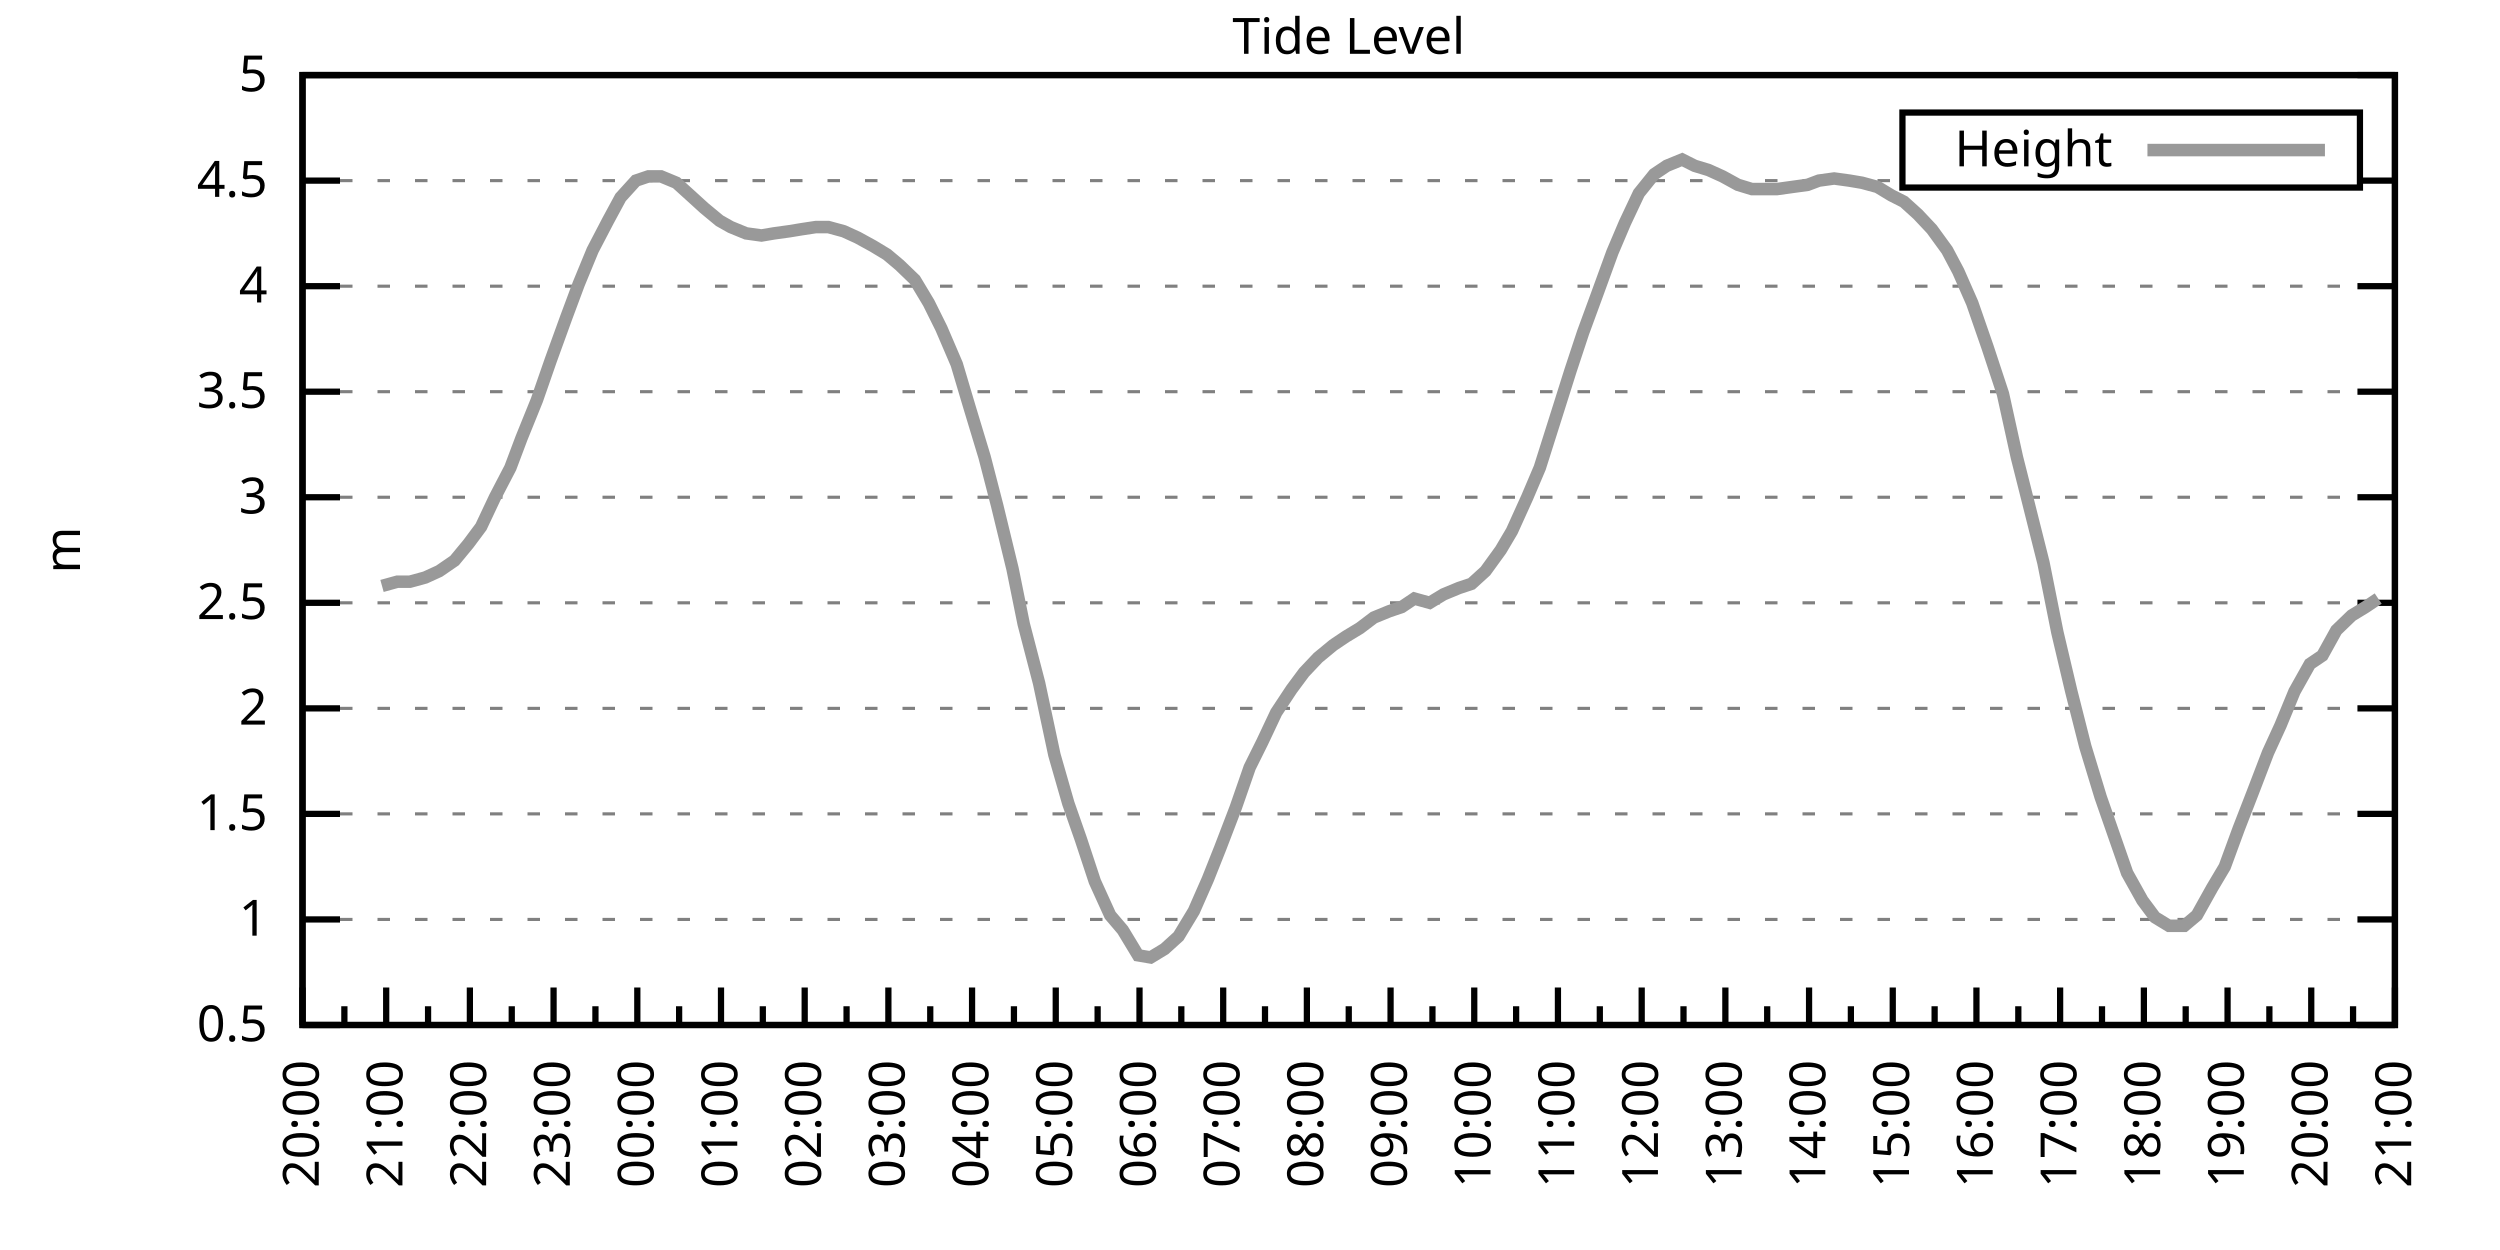
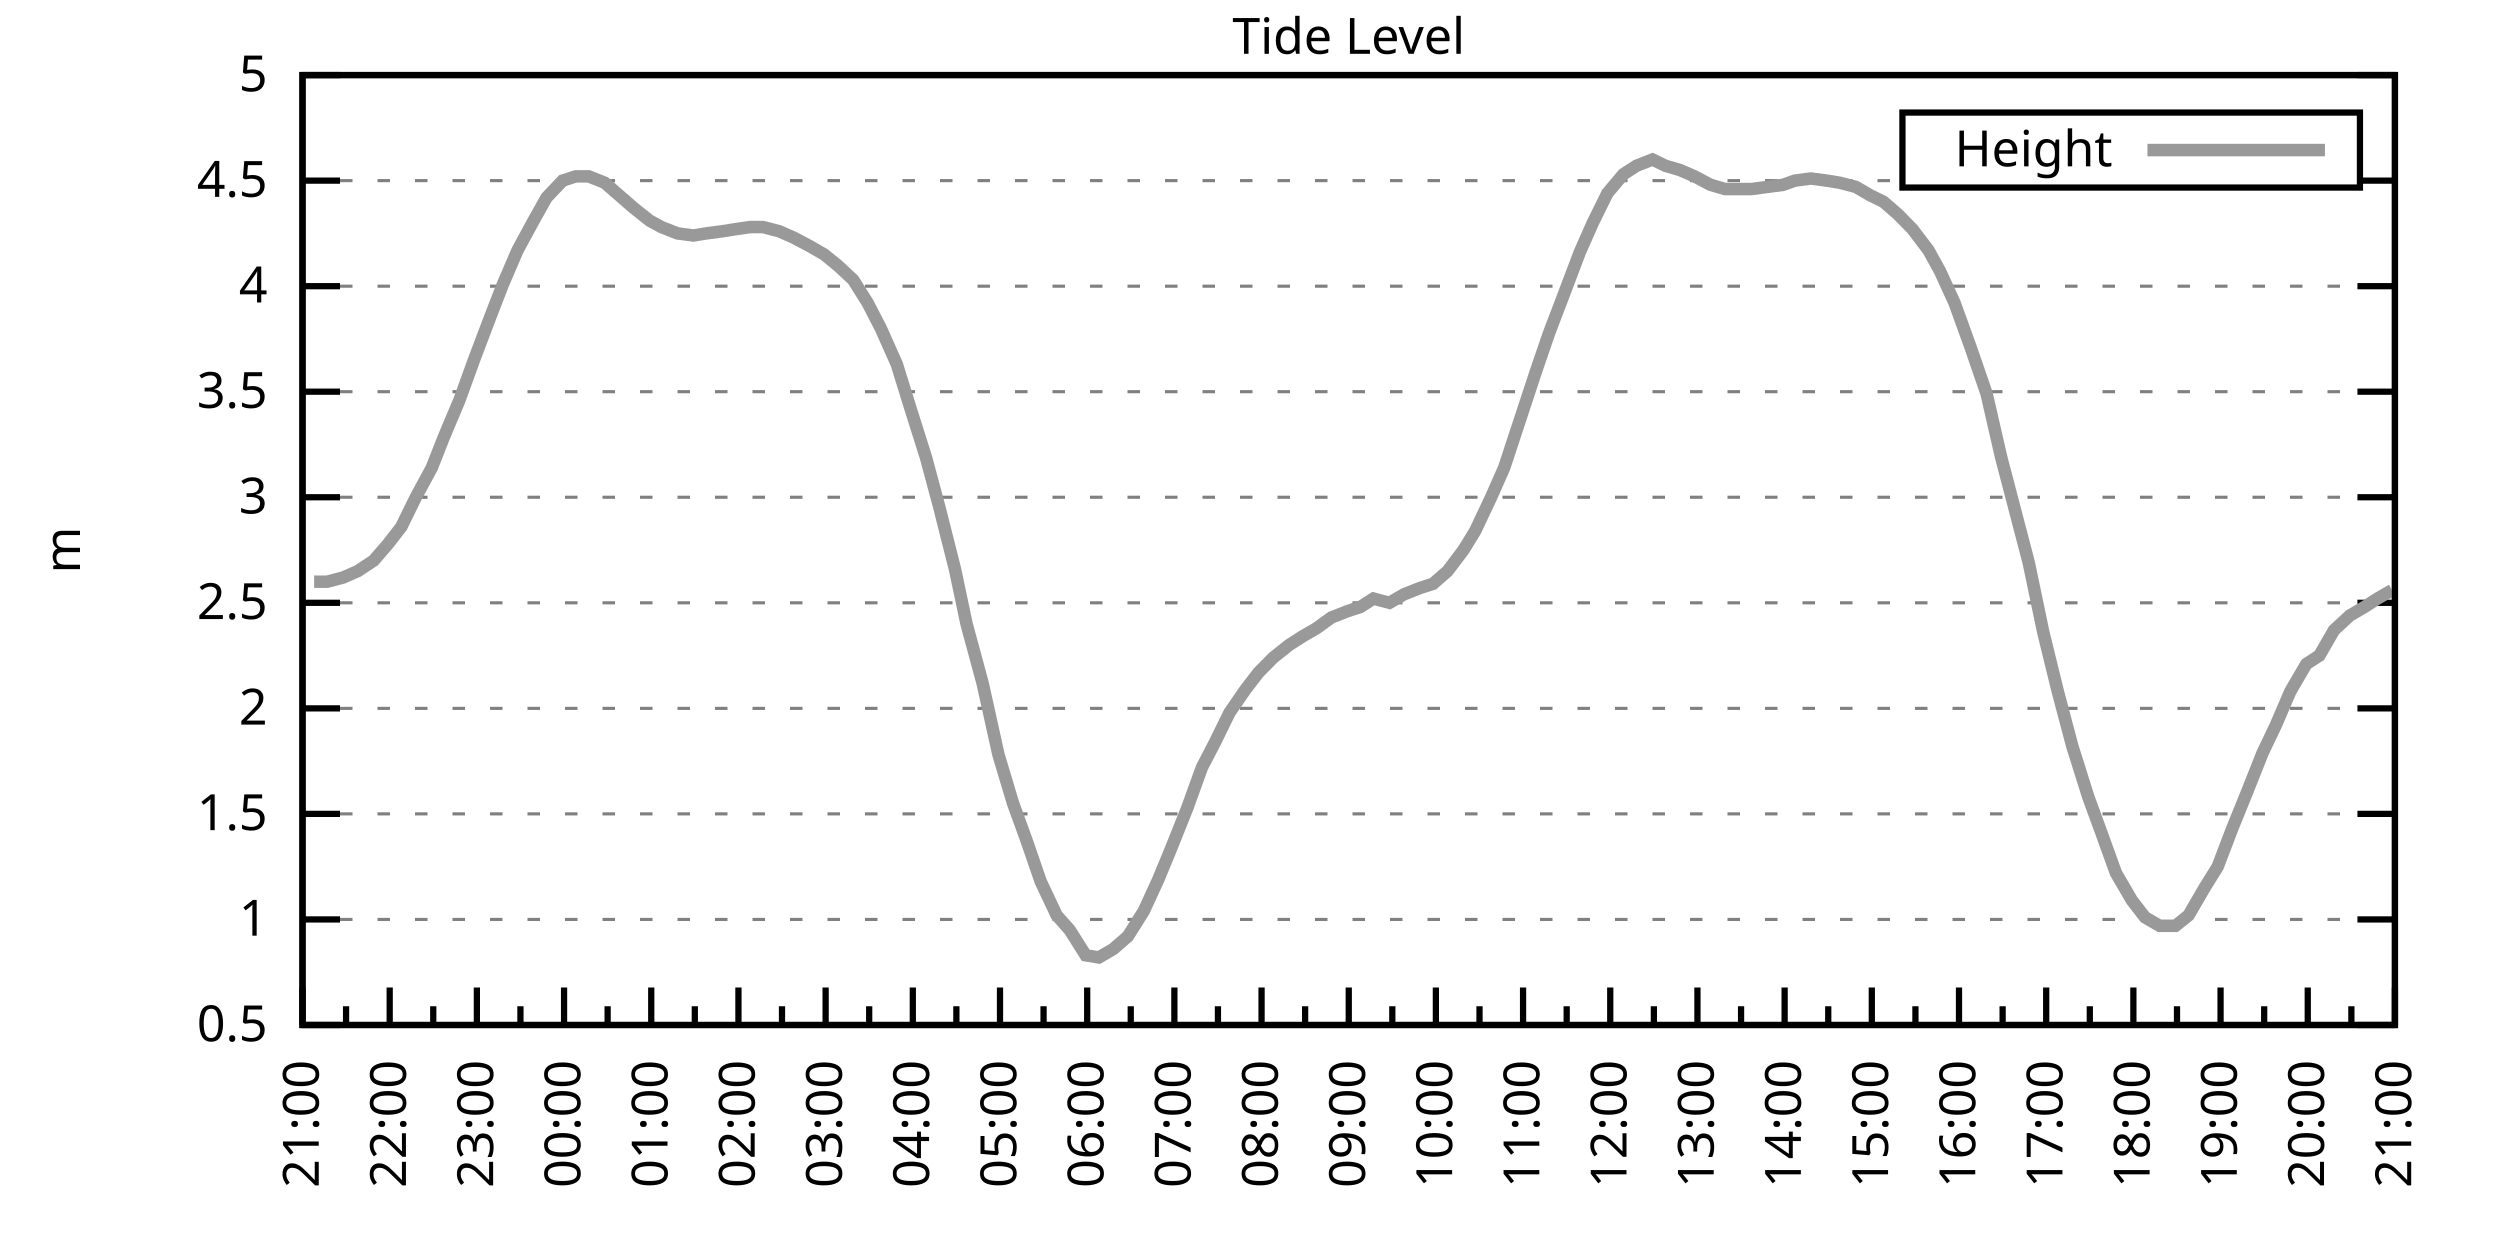
<svg xmlns="http://www.w3.org/2000/svg" xmlns:xlink="http://www.w3.org/1999/xlink" width="400" height="200" viewBox="0 0 400 200">
  <g id="gnuplot_canvas">
    <rect x="0" y="0" width="400" height="200" fill="none" />
    <defs>
      <circle id="gpDot" r="0.5" stroke-width="0.5" stroke="currentColor" />
      <path id="gpPt0" stroke-width="0.333" stroke="currentColor" d="M-1,0 h2 M0,-1 v2" />
      <path id="gpPt1" stroke-width="0.333" stroke="currentColor" d="M-1,-1 L1,1 M1,-1 L-1,1" />
      <path id="gpPt2" stroke-width="0.333" stroke="currentColor" d="M-1,0 L1,0 M0,-1 L0,1 M-1,-1 L1,1 M-1,1 L1,-1" />
      <rect id="gpPt3" stroke-width="0.333" stroke="currentColor" x="-1" y="-1" width="2" height="2" />
      <rect id="gpPt4" stroke-width="0.333" stroke="currentColor" fill="currentColor" x="-1" y="-1" width="2" height="2" />
      <circle id="gpPt5" stroke-width="0.333" stroke="currentColor" cx="0" cy="0" r="1" />
      <use xlink:href="#gpPt5" id="gpPt6" fill="currentColor" stroke="none" />
      <path id="gpPt7" stroke-width="0.333" stroke="currentColor" d="M0,-1.33 L-1.33,0.67 L1.33,0.67 z" />
      <use xlink:href="#gpPt7" id="gpPt8" fill="currentColor" stroke="none" />
      <use xlink:href="#gpPt7" id="gpPt9" stroke="currentColor" transform="rotate(180)" />
      <use xlink:href="#gpPt9" id="gpPt10" fill="currentColor" stroke="none" />
      <use xlink:href="#gpPt3" id="gpPt11" stroke="currentColor" transform="rotate(45)" />
      <use xlink:href="#gpPt11" id="gpPt12" fill="currentColor" stroke="none" />
      <path id="gpPt13" stroke-width="0.333" stroke="currentColor" d="M0,1.330 L1.265,0.411 L0.782,-1.067 L-0.782,-1.076 L-1.265,0.411 z" />
      <use xlink:href="#gpPt13" id="gpPt14" fill="currentColor" stroke="none" />
      <filter id="textbox" filterUnits="objectBoundingBox" x="0" y="0" height="1" width="1">
        <feFlood flood-color="white" flood-opacity="1" result="bgnd" />
        <feComposite in="SourceGraphic" in2="bgnd" operator="atop" />
      </filter>
      <filter id="greybox" filterUnits="objectBoundingBox" x="0" y="0" height="1" width="1">
        <feFlood flood-color="lightgrey" flood-opacity="1" result="grey" />
        <feComposite in="SourceGraphic" in2="grey" operator="atop" />
      </filter>
    </defs>
    <g fill="none" color="white" stroke="currentColor" stroke-width="1.00" stroke-linecap="butt" stroke-linejoin="miter">
</g>
    <g fill="none" color="black" stroke="currentColor" stroke-width="1.00" stroke-linecap="butt" stroke-linejoin="miter">
      <g stroke="none" shape-rendering="crispEdges">
        <polygon fill="rgb(255, 255, 255)" points="48.40,164.00 383.18,164.00 383.18,12.02 48.40,12.02 " />
      </g>
    </g>
    <g fill="none" color="black" stroke="currentColor" stroke-width="1.00" stroke-linecap="butt" stroke-linejoin="miter">
</g>
    <g fill="none" color="black" stroke="black" stroke-width="0.50" stroke-linecap="butt" stroke-linejoin="miter">
</g>
    <g fill="none" color="gray" stroke="currentColor" stroke-width="0.50" stroke-linecap="butt" stroke-linejoin="miter">
      <path stroke="gray" stroke-dasharray="2,4" class="gridline" d="M48.40,164.00 L383.19,164.00  " />
    </g>
    <g fill="none" color="gray" stroke="gray" stroke-width="1.00" stroke-linecap="butt" stroke-linejoin="miter">
</g>
    <g fill="none" color="black" stroke="currentColor" stroke-width="1.00" stroke-linecap="butt" stroke-linejoin="miter">
      <path stroke="black" d="M48.40,164.00 L54.40,164.00 M383.19,164.00 L377.19,164.00  " />
      <g transform="translate(42.80,166.60)" stroke="none" fill="black" font-family="Sans" font-size="8.00" text-anchor="end">
        <text>
          <tspan font-family="Sans"> 0.5</tspan>
        </text>
      </g>
    </g>
    <g fill="none" color="black" stroke="currentColor" stroke-width="1.00" stroke-linecap="butt" stroke-linejoin="miter">
</g>
    <g fill="none" color="black" stroke="black" stroke-width="0.50" stroke-linecap="butt" stroke-linejoin="miter">
</g>
    <g fill="none" color="gray" stroke="currentColor" stroke-width="0.50" stroke-linecap="butt" stroke-linejoin="miter">
      <path stroke="gray" stroke-dasharray="2,4" class="gridline" d="M48.40,147.11 L383.19,147.11  " />
    </g>
    <g fill="none" color="gray" stroke="gray" stroke-width="1.00" stroke-linecap="butt" stroke-linejoin="miter">
</g>
    <g fill="none" color="black" stroke="currentColor" stroke-width="1.00" stroke-linecap="butt" stroke-linejoin="miter">
      <path stroke="black" d="M48.40,147.11 L54.40,147.11 M383.19,147.11 L377.19,147.11  " />
      <g transform="translate(42.80,149.71)" stroke="none" fill="black" font-family="Sans" font-size="8.00" text-anchor="end">
        <text>
          <tspan font-family="Sans"> 1</tspan>
        </text>
      </g>
    </g>
    <g fill="none" color="black" stroke="currentColor" stroke-width="1.00" stroke-linecap="butt" stroke-linejoin="miter">
</g>
    <g fill="none" color="black" stroke="black" stroke-width="0.50" stroke-linecap="butt" stroke-linejoin="miter">
</g>
    <g fill="none" color="gray" stroke="currentColor" stroke-width="0.50" stroke-linecap="butt" stroke-linejoin="miter">
      <path stroke="gray" stroke-dasharray="2,4" class="gridline" d="M48.40,130.22 L383.19,130.22  " />
    </g>
    <g fill="none" color="gray" stroke="gray" stroke-width="1.00" stroke-linecap="butt" stroke-linejoin="miter">
</g>
    <g fill="none" color="black" stroke="currentColor" stroke-width="1.00" stroke-linecap="butt" stroke-linejoin="miter">
      <path stroke="black" d="M48.40,130.22 L54.40,130.22 M383.19,130.22 L377.19,130.22  " />
      <g transform="translate(42.80,132.82)" stroke="none" fill="black" font-family="Sans" font-size="8.00" text-anchor="end">
        <text>
          <tspan font-family="Sans"> 1.5</tspan>
        </text>
      </g>
    </g>
    <g fill="none" color="black" stroke="currentColor" stroke-width="1.00" stroke-linecap="butt" stroke-linejoin="miter">
</g>
    <g fill="none" color="black" stroke="black" stroke-width="0.50" stroke-linecap="butt" stroke-linejoin="miter">
</g>
    <g fill="none" color="gray" stroke="currentColor" stroke-width="0.50" stroke-linecap="butt" stroke-linejoin="miter">
      <path stroke="gray" stroke-dasharray="2,4" class="gridline" d="M48.40,113.34 L383.19,113.34  " />
    </g>
    <g fill="none" color="gray" stroke="gray" stroke-width="1.00" stroke-linecap="butt" stroke-linejoin="miter">
</g>
    <g fill="none" color="black" stroke="currentColor" stroke-width="1.00" stroke-linecap="butt" stroke-linejoin="miter">
      <path stroke="black" d="M48.40,113.34 L54.40,113.34 M383.19,113.34 L377.19,113.34  " />
      <g transform="translate(42.80,115.94)" stroke="none" fill="black" font-family="Sans" font-size="8.00" text-anchor="end">
        <text>
          <tspan font-family="Sans"> 2</tspan>
        </text>
      </g>
    </g>
    <g fill="none" color="black" stroke="currentColor" stroke-width="1.00" stroke-linecap="butt" stroke-linejoin="miter">
</g>
    <g fill="none" color="black" stroke="black" stroke-width="0.50" stroke-linecap="butt" stroke-linejoin="miter">
</g>
    <g fill="none" color="gray" stroke="currentColor" stroke-width="0.50" stroke-linecap="butt" stroke-linejoin="miter">
      <path stroke="gray" stroke-dasharray="2,4" class="gridline" d="M48.40,96.45 L383.19,96.45  " />
    </g>
    <g fill="none" color="gray" stroke="gray" stroke-width="1.00" stroke-linecap="butt" stroke-linejoin="miter">
</g>
    <g fill="none" color="black" stroke="currentColor" stroke-width="1.00" stroke-linecap="butt" stroke-linejoin="miter">
      <path stroke="black" d="M48.40,96.45 L54.40,96.45 M383.19,96.45 L377.19,96.45  " />
      <g transform="translate(42.80,99.05)" stroke="none" fill="black" font-family="Sans" font-size="8.00" text-anchor="end">
        <text>
          <tspan font-family="Sans"> 2.5</tspan>
        </text>
      </g>
    </g>
    <g fill="none" color="black" stroke="currentColor" stroke-width="1.00" stroke-linecap="butt" stroke-linejoin="miter">
</g>
    <g fill="none" color="black" stroke="black" stroke-width="0.50" stroke-linecap="butt" stroke-linejoin="miter">
</g>
    <g fill="none" color="gray" stroke="currentColor" stroke-width="0.50" stroke-linecap="butt" stroke-linejoin="miter">
      <path stroke="gray" stroke-dasharray="2,4" class="gridline" d="M48.40,79.56 L383.19,79.56  " />
    </g>
    <g fill="none" color="gray" stroke="gray" stroke-width="1.00" stroke-linecap="butt" stroke-linejoin="miter">
</g>
    <g fill="none" color="black" stroke="currentColor" stroke-width="1.00" stroke-linecap="butt" stroke-linejoin="miter">
      <path stroke="black" d="M48.40,79.56 L54.40,79.56 M383.19,79.56 L377.19,79.56  " />
      <g transform="translate(42.80,82.16)" stroke="none" fill="black" font-family="Sans" font-size="8.00" text-anchor="end">
        <text>
          <tspan font-family="Sans"> 3</tspan>
        </text>
      </g>
    </g>
    <g fill="none" color="black" stroke="currentColor" stroke-width="1.00" stroke-linecap="butt" stroke-linejoin="miter">
</g>
    <g fill="none" color="black" stroke="black" stroke-width="0.50" stroke-linecap="butt" stroke-linejoin="miter">
</g>
    <g fill="none" color="gray" stroke="currentColor" stroke-width="0.50" stroke-linecap="butt" stroke-linejoin="miter">
      <path stroke="gray" stroke-dasharray="2,4" class="gridline" d="M48.40,62.67 L383.19,62.67  " />
    </g>
    <g fill="none" color="gray" stroke="gray" stroke-width="1.00" stroke-linecap="butt" stroke-linejoin="miter">
</g>
    <g fill="none" color="black" stroke="currentColor" stroke-width="1.00" stroke-linecap="butt" stroke-linejoin="miter">
      <path stroke="black" d="M48.40,62.67 L54.40,62.67 M383.19,62.67 L377.19,62.67  " />
      <g transform="translate(42.80,65.27)" stroke="none" fill="black" font-family="Sans" font-size="8.00" text-anchor="end">
        <text>
          <tspan font-family="Sans"> 3.5</tspan>
        </text>
      </g>
    </g>
    <g fill="none" color="black" stroke="currentColor" stroke-width="1.00" stroke-linecap="butt" stroke-linejoin="miter">
</g>
    <g fill="none" color="black" stroke="black" stroke-width="0.50" stroke-linecap="butt" stroke-linejoin="miter">
</g>
    <g fill="none" color="gray" stroke="currentColor" stroke-width="0.50" stroke-linecap="butt" stroke-linejoin="miter">
      <path stroke="gray" stroke-dasharray="2,4" class="gridline" d="M48.40,45.79 L383.19,45.79  " />
    </g>
    <g fill="none" color="gray" stroke="gray" stroke-width="1.00" stroke-linecap="butt" stroke-linejoin="miter">
</g>
    <g fill="none" color="black" stroke="currentColor" stroke-width="1.00" stroke-linecap="butt" stroke-linejoin="miter">
      <path stroke="black" d="M48.40,45.79 L54.40,45.79 M383.19,45.79 L377.19,45.79  " />
      <g transform="translate(42.80,48.39)" stroke="none" fill="black" font-family="Sans" font-size="8.00" text-anchor="end">
        <text>
          <tspan font-family="Sans"> 4</tspan>
        </text>
      </g>
    </g>
    <g fill="none" color="black" stroke="currentColor" stroke-width="1.00" stroke-linecap="butt" stroke-linejoin="miter">
</g>
    <g fill="none" color="black" stroke="black" stroke-width="0.50" stroke-linecap="butt" stroke-linejoin="miter">
</g>
    <g fill="none" color="gray" stroke="currentColor" stroke-width="0.50" stroke-linecap="butt" stroke-linejoin="miter">
      <path stroke="gray" stroke-dasharray="2,4" class="gridline" d="M48.40,28.90 L304.39,28.90 M377.59,28.90 L383.19,28.90  " />
    </g>
    <g fill="none" color="gray" stroke="gray" stroke-width="1.00" stroke-linecap="butt" stroke-linejoin="miter">
</g>
    <g fill="none" color="black" stroke="currentColor" stroke-width="1.00" stroke-linecap="butt" stroke-linejoin="miter">
      <path stroke="black" d="M48.40,28.90 L54.40,28.90 M383.19,28.90 L377.19,28.90  " />
      <g transform="translate(42.80,31.50)" stroke="none" fill="black" font-family="Sans" font-size="8.00" text-anchor="end">
        <text>
          <tspan font-family="Sans"> 4.5</tspan>
        </text>
      </g>
    </g>
    <g fill="none" color="black" stroke="currentColor" stroke-width="1.00" stroke-linecap="butt" stroke-linejoin="miter">
</g>
    <g fill="none" color="black" stroke="black" stroke-width="0.50" stroke-linecap="butt" stroke-linejoin="miter">
</g>
    <g fill="none" color="gray" stroke="currentColor" stroke-width="0.50" stroke-linecap="butt" stroke-linejoin="miter">
      <path stroke="gray" stroke-dasharray="2,4" class="gridline" d="M48.40,12.01 L383.19,12.01  " />
    </g>
    <g fill="none" color="gray" stroke="gray" stroke-width="1.00" stroke-linecap="butt" stroke-linejoin="miter">
</g>
    <g fill="none" color="black" stroke="currentColor" stroke-width="1.00" stroke-linecap="butt" stroke-linejoin="miter">
      <path stroke="black" d="M48.40,12.01 L54.40,12.01 M383.19,12.01 L377.19,12.01  " />
      <g transform="translate(42.80,14.61)" stroke="none" fill="black" font-family="Sans" font-size="8.00" text-anchor="end">
        <text>
          <tspan font-family="Sans"> 5</tspan>
        </text>
      </g>
    </g>
    <g fill="none" color="black" stroke="currentColor" stroke-width="1.00" stroke-linecap="butt" stroke-linejoin="miter">
      <path stroke="black" d="M48.40,164.00 L48.40,158.00  " />
      <g transform="translate(51.00,169.60) rotate(270)" stroke="none" fill="black" font-family="Sans" font-size="8.00" text-anchor="end">
        <text>
+           <tspan font-family="Sans">21:00</tspan>
+         </text>
+       </g>
+     </g>
+     <g fill="none" color="black" stroke="currentColor" stroke-width="1.00" stroke-linecap="butt" stroke-linejoin="miter">
+       <path stroke="black" d="M55.37,164.00 L55.37,161.00 M62.35,164.00 L62.35,158.00  " />
+       <g transform="translate(64.95,169.60) rotate(270)" stroke="none" fill="black" font-family="Sans" font-size="8.00" text-anchor="end">
+         <text>
+           <tspan font-family="Sans">22:00</tspan>
+         </text>
+       </g>
+     </g>
+     <g fill="none" color="black" stroke="currentColor" stroke-width="1.00" stroke-linecap="butt" stroke-linejoin="miter">
+       <path stroke="black" d="M69.32,164.00 L69.32,161.00 M76.30,164.00 L76.30,158.00  " />
+       <g transform="translate(78.90,169.60) rotate(270)" stroke="none" fill="black" font-family="Sans" font-size="8.00" text-anchor="end">
+         <text>
+           <tspan font-family="Sans">23:00</tspan>
+         </text>
+       </g>
+     </g>
+     <g fill="none" color="black" stroke="currentColor" stroke-width="1.00" stroke-linecap="butt" stroke-linejoin="miter">
+       <path stroke="black" d="M83.27,164.00 L83.27,161.00 M90.25,164.00 L90.25,158.00  " />
+       <g transform="translate(92.85,169.60) rotate(270)" stroke="none" fill="black" font-family="Sans" font-size="8.00" text-anchor="end">
+         <text>
+           <tspan font-family="Sans">00:00</tspan>
+         </text>
+       </g>
+     </g>
+     <g fill="none" color="black" stroke="currentColor" stroke-width="1.00" stroke-linecap="butt" stroke-linejoin="miter">
+       <path stroke="black" d="M97.22,164.00 L97.22,161.00 M104.20,164.00 L104.20,158.00  " />
+       <g transform="translate(106.80,169.60) rotate(270)" stroke="none" fill="black" font-family="Sans" font-size="8.00" text-anchor="end">
+         <text>
+           <tspan font-family="Sans">01:00</tspan>
+         </text>
+       </g>
+     </g>
+     <g fill="none" color="black" stroke="currentColor" stroke-width="1.00" stroke-linecap="butt" stroke-linejoin="miter">
+       <path stroke="black" d="M111.17,164.00 L111.17,161.00 M118.15,164.00 L118.15,158.00  " />
+       <g transform="translate(120.75,169.60) rotate(270)" stroke="none" fill="black" font-family="Sans" font-size="8.00" text-anchor="end">
+         <text>
+           <tspan font-family="Sans">02:00</tspan>
+         </text>
+       </g>
+     </g>
+     <g fill="none" color="black" stroke="currentColor" stroke-width="1.00" stroke-linecap="butt" stroke-linejoin="miter">
+       <path stroke="black" d="M125.12,164.00 L125.12,161.00 M132.10,164.00 L132.10,158.00  " />
+       <g transform="translate(134.70,169.60) rotate(270)" stroke="none" fill="black" font-family="Sans" font-size="8.00" text-anchor="end">
+         <text>
+           <tspan font-family="Sans">03:00</tspan>
+         </text>
+       </g>
+     </g>
+     <g fill="none" color="black" stroke="currentColor" stroke-width="1.00" stroke-linecap="butt" stroke-linejoin="miter">
+       <path stroke="black" d="M139.07,164.00 L139.07,161.00 M146.05,164.00 L146.05,158.00  " />
+       <g transform="translate(148.65,169.60) rotate(270)" stroke="none" fill="black" font-family="Sans" font-size="8.00" text-anchor="end">
+         <text>
+           <tspan font-family="Sans">04:00</tspan>
+         </text>
+       </g>
+     </g>
+     <g fill="none" color="black" stroke="currentColor" stroke-width="1.00" stroke-linecap="butt" stroke-linejoin="miter">
+       <path stroke="black" d="M153.02,164.00 L153.02,161.00 M160.00,164.00 L160.00,158.00  " />
+       <g transform="translate(162.60,169.60) rotate(270)" stroke="none" fill="black" font-family="Sans" font-size="8.00" text-anchor="end">
+         <text>
+           <tspan font-family="Sans">05:00</tspan>
+         </text>
+       </g>
+     </g>
+     <g fill="none" color="black" stroke="currentColor" stroke-width="1.00" stroke-linecap="butt" stroke-linejoin="miter">
+       <path stroke="black" d="M166.97,164.00 L166.97,161.00 M173.95,164.00 L173.95,158.00  " />
+       <g transform="translate(176.55,169.60) rotate(270)" stroke="none" fill="black" font-family="Sans" font-size="8.00" text-anchor="end">
+         <text>
+           <tspan font-family="Sans">06:00</tspan>
+         </text>
+       </g>
+     </g>
+     <g fill="none" color="black" stroke="currentColor" stroke-width="1.00" stroke-linecap="butt" stroke-linejoin="miter">
+       <path stroke="black" d="M180.92,164.00 L180.92,161.00 M187.90,164.00 L187.90,158.00  " />
+       <g transform="translate(190.50,169.60) rotate(270)" stroke="none" fill="black" font-family="Sans" font-size="8.00" text-anchor="end">
+         <text>
+           <tspan font-family="Sans">07:00</tspan>
+         </text>
+       </g>
+     </g>
+     <g fill="none" color="black" stroke="currentColor" stroke-width="1.00" stroke-linecap="butt" stroke-linejoin="miter">
+       <path stroke="black" d="M194.87,164.00 L194.87,161.00 M201.85,164.00 L201.85,158.00  " />
+       <g transform="translate(204.45,169.60) rotate(270)" stroke="none" fill="black" font-family="Sans" font-size="8.00" text-anchor="end">
+         <text>
+           <tspan font-family="Sans">08:00</tspan>
+         </text>
+       </g>
+     </g>
+     <g fill="none" color="black" stroke="currentColor" stroke-width="1.00" stroke-linecap="butt" stroke-linejoin="miter">
+       <path stroke="black" d="M208.82,164.00 L208.82,161.00 M215.80,164.00 L215.80,158.00  " />
+       <g transform="translate(218.40,169.60) rotate(270)" stroke="none" fill="black" font-family="Sans" font-size="8.00" text-anchor="end">
+         <text>
+           <tspan font-family="Sans">09:00</tspan>
+         </text>
+       </g>
+     </g>
+     <g fill="none" color="black" stroke="currentColor" stroke-width="1.00" stroke-linecap="butt" stroke-linejoin="miter">
+       <path stroke="black" d="M222.77,164.00 L222.77,161.00 M229.74,164.00 L229.74,158.00  " />
+       <g transform="translate(232.34,169.60) rotate(270)" stroke="none" fill="black" font-family="Sans" font-size="8.00" text-anchor="end">
+         <text>
+           <tspan font-family="Sans">10:00</tspan>
+         </text>
+       </g>
+     </g>
+     <g fill="none" color="black" stroke="currentColor" stroke-width="1.00" stroke-linecap="butt" stroke-linejoin="miter">
+       <path stroke="black" d="M236.72,164.00 L236.72,161.00 M243.69,164.00 L243.69,158.00  " />
+       <g transform="translate(246.29,169.60) rotate(270)" stroke="none" fill="black" font-family="Sans" font-size="8.00" text-anchor="end">
+         <text>
+           <tspan font-family="Sans">11:00</tspan>
+         </text>
+       </g>
+     </g>
+     <g fill="none" color="black" stroke="currentColor" stroke-width="1.00" stroke-linecap="butt" stroke-linejoin="miter">
+       <path stroke="black" d="M250.67,164.00 L250.67,161.00 M257.64,164.00 L257.64,158.00  " />
+       <g transform="translate(260.24,169.60) rotate(270)" stroke="none" fill="black" font-family="Sans" font-size="8.00" text-anchor="end">
+         <text>
+           <tspan font-family="Sans">12:00</tspan>
+         </text>
+       </g>
+     </g>
+     <g fill="none" color="black" stroke="currentColor" stroke-width="1.00" stroke-linecap="butt" stroke-linejoin="miter">
+       <path stroke="black" d="M264.62,164.00 L264.62,161.00 M271.59,164.00 L271.59,158.00  " />
+       <g transform="translate(274.19,169.60) rotate(270)" stroke="none" fill="black" font-family="Sans" font-size="8.00" text-anchor="end">
+         <text>
+           <tspan font-family="Sans">13:00</tspan>
+         </text>
+       </g>
+     </g>
+     <g fill="none" color="black" stroke="currentColor" stroke-width="1.00" stroke-linecap="butt" stroke-linejoin="miter">
+       <path stroke="black" d="M278.57,164.00 L278.57,161.00 M285.54,164.00 L285.54,158.00  " />
+       <g transform="translate(288.14,169.60) rotate(270)" stroke="none" fill="black" font-family="Sans" font-size="8.00" text-anchor="end">
+         <text>
+           <tspan font-family="Sans">14:00</tspan>
+         </text>
+       </g>
+     </g>
+     <g fill="none" color="black" stroke="currentColor" stroke-width="1.00" stroke-linecap="butt" stroke-linejoin="miter">
+       <path stroke="black" d="M292.52,164.00 L292.52,161.00 M299.49,164.00 L299.49,158.00  " />
+       <g transform="translate(302.09,169.60) rotate(270)" stroke="none" fill="black" font-family="Sans" font-size="8.00" text-anchor="end">
+         <text>
+           <tspan font-family="Sans">15:00</tspan>
+         </text>
+       </g>
+     </g>
+     <g fill="none" color="black" stroke="currentColor" stroke-width="1.00" stroke-linecap="butt" stroke-linejoin="miter">
+       <path stroke="black" d="M306.47,164.00 L306.47,161.00 M313.44,164.00 L313.44,158.00  " />
+       <g transform="translate(316.04,169.60) rotate(270)" stroke="none" fill="black" font-family="Sans" font-size="8.00" text-anchor="end">
+         <text>
+           <tspan font-family="Sans">16:00</tspan>
+         </text>
+       </g>
+     </g>
+     <g fill="none" color="black" stroke="currentColor" stroke-width="1.00" stroke-linecap="butt" stroke-linejoin="miter">
+       <path stroke="black" d="M320.42,164.00 L320.42,161.00 M327.39,164.00 L327.39,158.00  " />
+       <g transform="translate(329.99,169.60) rotate(270)" stroke="none" fill="black" font-family="Sans" font-size="8.00" text-anchor="end">
+         <text>
+           <tspan font-family="Sans">17:00</tspan>
+         </text>
+       </g>
+     </g>
+     <g fill="none" color="black" stroke="currentColor" stroke-width="1.00" stroke-linecap="butt" stroke-linejoin="miter">
+       <path stroke="black" d="M334.37,164.00 L334.37,161.00 M341.34,164.00 L341.34,158.00  " />
+       <g transform="translate(343.94,169.60) rotate(270)" stroke="none" fill="black" font-family="Sans" font-size="8.00" text-anchor="end">
+         <text>
+           <tspan font-family="Sans">18:00</tspan>
+         </text>
+       </g>
+     </g>
+     <g fill="none" color="black" stroke="currentColor" stroke-width="1.00" stroke-linecap="butt" stroke-linejoin="miter">
+       <path stroke="black" d="M348.32,164.00 L348.32,161.00 M355.29,164.00 L355.29,158.00  " />
+       <g transform="translate(357.89,169.60) rotate(270)" stroke="none" fill="black" font-family="Sans" font-size="8.00" text-anchor="end">
+         <text>
+           <tspan font-family="Sans">19:00</tspan>
+         </text>
+       </g>
+     </g>
+     <g fill="none" color="black" stroke="currentColor" stroke-width="1.00" stroke-linecap="butt" stroke-linejoin="miter">
+       <path stroke="black" d="M362.27,164.00 L362.27,161.00 M369.24,164.00 L369.24,158.00  " />
+       <g transform="translate(371.84,169.60) rotate(270)" stroke="none" fill="black" font-family="Sans" font-size="8.00" text-anchor="end">
+         <text>
          <tspan font-family="Sans">20:00</tspan>
        </text>
      </g>
    </g>
    <g fill="none" color="black" stroke="currentColor" stroke-width="1.00" stroke-linecap="butt" stroke-linejoin="miter">
-       <path stroke="black" d="M55.10,164.00 L55.10,161.00 M61.79,164.00 L61.79,158.00  " />
-       <g transform="translate(64.39,169.60) rotate(270)" stroke="none" fill="black" font-family="Sans" font-size="8.00" text-anchor="end">
-         <text>
-           <tspan font-family="Sans">21:00</tspan>
-         </text>
-       </g>
-     </g>
-     <g fill="none" color="black" stroke="currentColor" stroke-width="1.00" stroke-linecap="butt" stroke-linejoin="miter">
-       <path stroke="black" d="M68.49,164.00 L68.49,161.00 M75.18,164.00 L75.18,158.00  " />
-       <g transform="translate(77.78,169.60) rotate(270)" stroke="none" fill="black" font-family="Sans" font-size="8.00" text-anchor="end">
-         <text>
-           <tspan font-family="Sans">22:00</tspan>
-         </text>
-       </g>
-     </g>
-     <g fill="none" color="black" stroke="currentColor" stroke-width="1.00" stroke-linecap="butt" stroke-linejoin="miter">
-       <path stroke="black" d="M81.88,164.00 L81.88,161.00 M88.57,164.00 L88.57,158.00  " />
-       <g transform="translate(91.17,169.60) rotate(270)" stroke="none" fill="black" font-family="Sans" font-size="8.00" text-anchor="end">
-         <text>
-           <tspan font-family="Sans">23:00</tspan>
-         </text>
-       </g>
-     </g>
-     <g fill="none" color="black" stroke="currentColor" stroke-width="1.00" stroke-linecap="butt" stroke-linejoin="miter">
-       <path stroke="black" d="M95.27,164.00 L95.27,161.00 M101.97,164.00 L101.97,158.00  " />
-       <g transform="translate(104.57,169.60) rotate(270)" stroke="none" fill="black" font-family="Sans" font-size="8.00" text-anchor="end">
-         <text>
-           <tspan font-family="Sans">00:00</tspan>
-         </text>
-       </g>
-     </g>
-     <g fill="none" color="black" stroke="currentColor" stroke-width="1.00" stroke-linecap="butt" stroke-linejoin="miter">
-       <path stroke="black" d="M108.66,164.00 L108.66,161.00 M115.36,164.00 L115.36,158.00  " />
-       <g transform="translate(117.96,169.60) rotate(270)" stroke="none" fill="black" font-family="Sans" font-size="8.00" text-anchor="end">
-         <text>
-           <tspan font-family="Sans">01:00</tspan>
-         </text>
-       </g>
-     </g>
-     <g fill="none" color="black" stroke="currentColor" stroke-width="1.00" stroke-linecap="butt" stroke-linejoin="miter">
-       <path stroke="black" d="M122.05,164.00 L122.05,161.00 M128.75,164.00 L128.75,158.00  " />
-       <g transform="translate(131.35,169.60) rotate(270)" stroke="none" fill="black" font-family="Sans" font-size="8.00" text-anchor="end">
-         <text>
-           <tspan font-family="Sans">02:00</tspan>
-         </text>
-       </g>
-     </g>
-     <g fill="none" color="black" stroke="currentColor" stroke-width="1.00" stroke-linecap="butt" stroke-linejoin="miter">
-       <path stroke="black" d="M135.45,164.00 L135.45,161.00 M142.14,164.00 L142.14,158.00  " />
-       <g transform="translate(144.74,169.60) rotate(270)" stroke="none" fill="black" font-family="Sans" font-size="8.00" text-anchor="end">
-         <text>
-           <tspan font-family="Sans">03:00</tspan>
-         </text>
-       </g>
-     </g>
-     <g fill="none" color="black" stroke="currentColor" stroke-width="1.00" stroke-linecap="butt" stroke-linejoin="miter">
-       <path stroke="black" d="M148.84,164.00 L148.84,161.00 M155.53,164.00 L155.53,158.00  " />
-       <g transform="translate(158.13,169.60) rotate(270)" stroke="none" fill="black" font-family="Sans" font-size="8.00" text-anchor="end">
-         <text>
-           <tspan font-family="Sans">04:00</tspan>
-         </text>
-       </g>
-     </g>
-     <g fill="none" color="black" stroke="currentColor" stroke-width="1.00" stroke-linecap="butt" stroke-linejoin="miter">
-       <path stroke="black" d="M162.23,164.00 L162.23,161.00 M168.92,164.00 L168.92,158.00  " />
-       <g transform="translate(171.52,169.60) rotate(270)" stroke="none" fill="black" font-family="Sans" font-size="8.00" text-anchor="end">
-         <text>
-           <tspan font-family="Sans">05:00</tspan>
-         </text>
-       </g>
-     </g>
-     <g fill="none" color="black" stroke="currentColor" stroke-width="1.00" stroke-linecap="butt" stroke-linejoin="miter">
-       <path stroke="black" d="M175.62,164.00 L175.62,161.00 M182.32,164.00 L182.32,158.00  " />
-       <g transform="translate(184.92,169.60) rotate(270)" stroke="none" fill="black" font-family="Sans" font-size="8.00" text-anchor="end">
-         <text>
-           <tspan font-family="Sans">06:00</tspan>
-         </text>
-       </g>
-     </g>
-     <g fill="none" color="black" stroke="currentColor" stroke-width="1.00" stroke-linecap="butt" stroke-linejoin="miter">
-       <path stroke="black" d="M189.01,164.00 L189.01,161.00 M195.71,164.00 L195.71,158.00  " />
-       <g transform="translate(198.31,169.60) rotate(270)" stroke="none" fill="black" font-family="Sans" font-size="8.00" text-anchor="end">
-         <text>
-           <tspan font-family="Sans">07:00</tspan>
-         </text>
-       </g>
-     </g>
-     <g fill="none" color="black" stroke="currentColor" stroke-width="1.00" stroke-linecap="butt" stroke-linejoin="miter">
-       <path stroke="black" d="M202.40,164.00 L202.40,161.00 M209.10,164.00 L209.10,158.00  " />
-       <g transform="translate(211.70,169.60) rotate(270)" stroke="none" fill="black" font-family="Sans" font-size="8.00" text-anchor="end">
-         <text>
-           <tspan font-family="Sans">08:00</tspan>
-         </text>
-       </g>
-     </g>
-     <g fill="none" color="black" stroke="currentColor" stroke-width="1.00" stroke-linecap="butt" stroke-linejoin="miter">
-       <path stroke="black" d="M215.80,164.00 L215.80,161.00 M222.49,164.00 L222.49,158.00  " />
-       <g transform="translate(225.09,169.60) rotate(270)" stroke="none" fill="black" font-family="Sans" font-size="8.00" text-anchor="end">
-         <text>
-           <tspan font-family="Sans">09:00</tspan>
-         </text>
-       </g>
-     </g>
-     <g fill="none" color="black" stroke="currentColor" stroke-width="1.00" stroke-linecap="butt" stroke-linejoin="miter">
-       <path stroke="black" d="M229.19,164.00 L229.19,161.00 M235.88,164.00 L235.88,158.00  " />
-       <g transform="translate(238.48,169.60) rotate(270)" stroke="none" fill="black" font-family="Sans" font-size="8.00" text-anchor="end">
-         <text>
-           <tspan font-family="Sans">10:00</tspan>
-         </text>
-       </g>
-     </g>
-     <g fill="none" color="black" stroke="currentColor" stroke-width="1.00" stroke-linecap="butt" stroke-linejoin="miter">
-       <path stroke="black" d="M242.58,164.00 L242.58,161.00 M249.27,164.00 L249.27,158.00  " />
-       <g transform="translate(251.87,169.60) rotate(270)" stroke="none" fill="black" font-family="Sans" font-size="8.00" text-anchor="end">
-         <text>
-           <tspan font-family="Sans">11:00</tspan>
-         </text>
-       </g>
-     </g>
-     <g fill="none" color="black" stroke="currentColor" stroke-width="1.00" stroke-linecap="butt" stroke-linejoin="miter">
-       <path stroke="black" d="M255.97,164.00 L255.97,161.00 M262.67,164.00 L262.67,158.00  " />
-       <g transform="translate(265.27,169.60) rotate(270)" stroke="none" fill="black" font-family="Sans" font-size="8.00" text-anchor="end">
-         <text>
-           <tspan font-family="Sans">12:00</tspan>
-         </text>
-       </g>
-     </g>
-     <g fill="none" color="black" stroke="currentColor" stroke-width="1.00" stroke-linecap="butt" stroke-linejoin="miter">
-       <path stroke="black" d="M269.36,164.00 L269.36,161.00 M276.06,164.00 L276.06,158.00  " />
-       <g transform="translate(278.66,169.60) rotate(270)" stroke="none" fill="black" font-family="Sans" font-size="8.00" text-anchor="end">
-         <text>
-           <tspan font-family="Sans">13:00</tspan>
-         </text>
-       </g>
-     </g>
-     <g fill="none" color="black" stroke="currentColor" stroke-width="1.00" stroke-linecap="butt" stroke-linejoin="miter">
-       <path stroke="black" d="M282.75,164.00 L282.75,161.00 M289.45,164.00 L289.45,158.00  " />
-       <g transform="translate(292.05,169.60) rotate(270)" stroke="none" fill="black" font-family="Sans" font-size="8.00" text-anchor="end">
-         <text>
-           <tspan font-family="Sans">14:00</tspan>
-         </text>
-       </g>
-     </g>
-     <g fill="none" color="black" stroke="currentColor" stroke-width="1.00" stroke-linecap="butt" stroke-linejoin="miter">
-       <path stroke="black" d="M296.14,164.00 L296.14,161.00 M302.84,164.00 L302.84,158.00  " />
-       <g transform="translate(305.44,169.60) rotate(270)" stroke="none" fill="black" font-family="Sans" font-size="8.00" text-anchor="end">
-         <text>
-           <tspan font-family="Sans">15:00</tspan>
-         </text>
-       </g>
-     </g>
-     <g fill="none" color="black" stroke="currentColor" stroke-width="1.00" stroke-linecap="butt" stroke-linejoin="miter">
-       <path stroke="black" d="M309.54,164.00 L309.54,161.00 M316.23,164.00 L316.23,158.00  " />
-       <g transform="translate(318.83,169.60) rotate(270)" stroke="none" fill="black" font-family="Sans" font-size="8.00" text-anchor="end">
-         <text>
-           <tspan font-family="Sans">16:00</tspan>
-         </text>
-       </g>
-     </g>
-     <g fill="none" color="black" stroke="currentColor" stroke-width="1.00" stroke-linecap="butt" stroke-linejoin="miter">
-       <path stroke="black" d="M322.93,164.00 L322.93,161.00 M329.62,164.00 L329.62,158.00  " />
-       <g transform="translate(332.22,169.60) rotate(270)" stroke="none" fill="black" font-family="Sans" font-size="8.00" text-anchor="end">
-         <text>
-           <tspan font-family="Sans">17:00</tspan>
-         </text>
-       </g>
-     </g>
-     <g fill="none" color="black" stroke="currentColor" stroke-width="1.00" stroke-linecap="butt" stroke-linejoin="miter">
-       <path stroke="black" d="M336.32,164.00 L336.32,161.00 M343.02,164.00 L343.02,158.00  " />
-       <g transform="translate(345.62,169.60) rotate(270)" stroke="none" fill="black" font-family="Sans" font-size="8.00" text-anchor="end">
-         <text>
-           <tspan font-family="Sans">18:00</tspan>
-         </text>
-       </g>
-     </g>
-     <g fill="none" color="black" stroke="currentColor" stroke-width="1.00" stroke-linecap="butt" stroke-linejoin="miter">
-       <path stroke="black" d="M349.71,164.00 L349.71,161.00 M356.41,164.00 L356.41,158.00  " />
-       <g transform="translate(359.01,169.60) rotate(270)" stroke="none" fill="black" font-family="Sans" font-size="8.00" text-anchor="end">
-         <text>
-           <tspan font-family="Sans">19:00</tspan>
-         </text>
-       </g>
-     </g>
-     <g fill="none" color="black" stroke="currentColor" stroke-width="1.00" stroke-linecap="butt" stroke-linejoin="miter">
-       <path stroke="black" d="M363.10,164.00 L363.10,161.00 M369.80,164.00 L369.80,158.00  " />
-       <g transform="translate(372.40,169.60) rotate(270)" stroke="none" fill="black" font-family="Sans" font-size="8.00" text-anchor="end">
-         <text>
-           <tspan font-family="Sans">20:00</tspan>
-         </text>
-       </g>
-     </g>
-     <g fill="none" color="black" stroke="currentColor" stroke-width="1.00" stroke-linecap="butt" stroke-linejoin="miter">
-       <path stroke="black" d="M376.49,164.00 L376.49,161.00 M383.19,164.00 L383.19,158.00  " />
+       <path stroke="black" d="M376.22,164.00 L376.22,161.00 M383.19,164.00 L383.19,158.00  " />
      <g transform="translate(385.79,169.60) rotate(270)" stroke="none" fill="black" font-family="Sans" font-size="8.00" text-anchor="end">
        <text>
          <tspan font-family="Sans">21:00</tspan>
        </text>
      </g>
    </g>
    <g fill="none" color="black" stroke="currentColor" stroke-width="1.00" stroke-linecap="butt" stroke-linejoin="miter">
</g>
    <g fill="none" color="black" stroke="currentColor" stroke-width="1.00" stroke-linecap="butt" stroke-linejoin="miter">
      <path stroke="black" d="M48.40,12.01 L48.40,164.00 L383.19,164.00 L383.19,12.01 L48.40,12.01 Z  " />
    </g>
    <g fill="none" color="black" stroke="currentColor" stroke-width="1.00" stroke-linecap="butt" stroke-linejoin="miter">
      <g transform="translate(12.80,88.01) rotate(270)" stroke="none" fill="black" font-family="Sans" font-size="8.00" text-anchor="middle">
        <text>
          <tspan font-family="Sans">m</tspan>
        </text>
      </g>
    </g>
    <g fill="none" color="black" stroke="currentColor" stroke-width="1.00" stroke-linecap="butt" stroke-linejoin="miter">
</g>
    <g fill="none" color="black" stroke="currentColor" stroke-width="1.00" stroke-linecap="butt" stroke-linejoin="miter">
      <path stroke="black" d="M304.39,30.01 L304.39,18.01 L377.59,18.01 L377.59,30.01 L304.39,30.01 Z  " />
    </g>
    <g id="Tide_level_plot_1">
      <g fill="none" color="white" stroke="black" stroke-width="2.00" stroke-linecap="butt" stroke-linejoin="miter">
</g>
      <g fill="none" color="black" stroke="currentColor" stroke-width="2.00" stroke-linecap="butt" stroke-linejoin="miter">
        <g transform="translate(337.99,26.61)" stroke="none" fill="black" font-family="Sans" font-size="8.00" text-anchor="end">
          <text>
            <tspan font-family="Sans">Height</tspan>
          </text>
        </g>
      </g>
      <g fill="none" color="black" stroke="currentColor" stroke-width="2.00" stroke-linecap="butt" stroke-linejoin="miter">
-         <path stroke="rgb(153, 153, 153)" d="M343.59,24.01 L371.99,24.01 M61.12,93.75 L63.58,93.07 L65.59,93.07 L68.04,92.40 L70.27,91.38 L72.73,89.69   L74.96,86.99 L76.97,84.29 L79.20,79.56 L81.66,74.83 L83.44,70.10 L85.90,64.02 L88.13,57.61 L90.58,50.85   L92.59,45.45 L94.82,40.04 L97.28,35.32 L99.29,31.60 L101.74,28.90 L103.75,28.22 L105.76,28.22 L108.22,29.24   L110.45,31.26 L112.68,33.29 L115.13,35.32 L116.92,36.33 L119.38,37.34 L121.83,37.68 L123.84,37.34 L126.29,37.00   L128.30,36.67 L130.54,36.33 L132.54,36.33 L135.00,37.00 L137.23,38.02 L139.69,39.37 L141.92,40.72 L143.93,42.41   L146.38,44.77 L148.61,48.49 L150.62,52.54 L153.08,58.28 L155.09,65.04 L157.54,73.14 L159.55,80.91 L162.01,91.04   L163.79,99.83 L166.25,109.28 L168.70,120.77 L170.93,128.54 L172.94,134.28 L175.17,141.03 L177.63,146.44 L179.64,148.80   L182.09,152.85 L184.10,153.19 L186.33,151.84 L188.57,149.81 L191.02,145.76 L193.25,140.69 L195.26,135.63 L197.72,129.21   L199.95,122.79 L201.96,118.74 L204.19,114.01 L206.64,110.30 L208.65,107.59 L210.88,105.23 L213.34,103.20 L215.35,101.85   L217.58,100.50 L219.81,98.81 L222.27,97.80 L224.28,97.12 L226.29,95.77 L228.74,96.45 L230.97,95.10 L233.43,94.08   L235.44,93.41 L237.67,91.38 L240.12,88.00 L241.91,84.97 L244.36,79.56 L246.37,74.83 L248.83,67.06 L251.28,59.30   L253.29,53.22 L255.52,47.14 L257.98,40.38 L259.99,35.65 L262.22,30.92 L264.67,27.88 L266.68,26.53 L269.14,25.52   L271.15,26.53 L273.38,27.21 L275.61,28.22 L278.07,29.57 L280.30,30.25 L282.31,30.25 L284.32,30.25 L286.77,29.91   L289.23,29.57 L291.01,28.90 L293.47,28.56 L295.92,28.90 L297.93,29.24 L300.39,29.91 L302.62,31.26 L304.63,32.28   L306.86,34.30 L309.09,36.67 L311.54,40.04 L313.33,43.42 L315.56,48.49 L318.02,55.58 L320.47,63.01 L322.70,73.14   L324.49,80.24 L326.95,90.03 L329.18,101.18 L331.41,110.63 L333.64,119.42 L336.10,127.52 L338.10,133.26 L340.34,139.68   L342.79,144.07 L344.80,146.77 L347.03,148.13 L349.49,148.13 L351.50,146.44 L353.95,142.05 L355.96,138.67 L358.19,132.59   L360.42,126.85 L362.88,120.43 L364.89,116.04 L367.12,110.63 L369.58,106.24 L371.58,104.89 L373.82,100.84 L376.27,98.48   L378.50,97.12 L380.51,95.77  " />
+         <path stroke="rgb(153, 153, 153)" d="M343.59,24.01 L371.99,24.01 M50.26,93.07 L52.35,93.07 L54.91,92.40 L57.23,91.38 L59.79,89.69 L62.12,86.99   L64.21,84.29 L66.53,79.56 L69.09,74.83 L70.95,70.10 L73.51,64.02 L75.83,57.61 L78.39,50.85 L80.48,45.45   L82.81,40.04 L85.37,35.32 L87.46,31.60 L90.02,28.90 L92.11,28.22 L94.20,28.22 L96.76,29.24 L99.08,31.26   L101.41,33.29 L103.97,35.32 L105.83,36.33 L108.38,37.34 L110.94,37.68 L113.03,37.34 L115.59,37.00 L117.68,36.67   L120.01,36.33 L122.10,36.33 L124.66,37.00 L126.98,38.02 L129.54,39.37 L131.87,40.72 L133.96,42.41 L136.51,44.77   L138.84,48.49 L140.93,52.54 L143.49,58.28 L145.58,65.04 L148.14,73.14 L150.23,80.91 L152.79,91.04 L154.65,99.83   L157.21,109.28 L159.76,120.77 L162.09,128.54 L164.18,134.28 L166.51,141.03 L169.06,146.44 L171.16,148.80 L173.71,152.85   L175.81,153.19 L178.13,151.84 L180.46,149.81 L183.01,145.76 L185.34,140.69 L187.43,135.63 L189.99,129.21 L192.31,122.79   L194.41,118.74 L196.73,114.01 L199.29,110.30 L201.38,107.59 L203.71,105.23 L206.26,103.20 L208.36,101.85 L210.68,100.50   L213.01,98.81 L215.56,97.80 L217.65,97.12 L219.75,95.77 L222.30,96.45 L224.63,95.10 L227.19,94.08 L229.28,93.41   L231.60,91.38 L234.16,88.00 L236.02,84.97 L238.58,79.56 L240.67,74.83 L243.23,67.06 L245.79,59.30 L247.88,53.22   L250.20,47.14 L252.76,40.38 L254.85,35.65 L257.18,30.92 L259.74,27.88 L261.83,26.53 L264.39,25.52 L266.48,26.53   L268.80,27.21 L271.13,28.22 L273.69,29.57 L276.01,30.25 L278.10,30.25 L280.20,30.25 L282.75,29.91 L285.31,29.57   L287.17,28.90 L289.73,28.56 L292.29,28.90 L294.38,29.24 L296.94,29.91 L299.26,31.26 L301.35,32.28 L303.68,34.30   L306.00,36.67 L308.56,40.04 L310.42,43.42 L312.74,48.49 L315.30,55.58 L317.86,63.01 L320.18,73.14 L322.04,80.24   L324.60,90.03 L326.93,101.18 L329.25,110.63 L331.58,119.42 L334.13,127.52 L336.23,133.26 L338.55,139.68 L341.11,144.07   L343.20,146.77 L345.53,148.13 L348.08,148.13 L350.18,146.44 L352.73,142.05 L354.83,138.67 L357.15,132.59 L359.48,126.85   L362.03,120.43 L364.13,116.04 L366.45,110.63 L369.01,106.24 L371.10,104.89 L373.43,100.84 L375.98,98.48 L378.31,97.12   L380.40,95.77 L382.73,94.42  " />
      </g>
    </g>
    <g fill="none" color="black" stroke="currentColor" stroke-width="2.00" stroke-linecap="butt" stroke-linejoin="miter">
</g>
    <g fill="none" color="black" stroke="black" stroke-width="1.00" stroke-linecap="butt" stroke-linejoin="miter">
</g>
    <g fill="none" color="black" stroke="currentColor" stroke-width="1.00" stroke-linecap="butt" stroke-linejoin="miter">
      <path stroke="black" d="M48.40,12.01 L48.40,164.00 L383.19,164.00 L383.19,12.01 L48.40,12.01 Z  " />
    </g>
    <g fill="none" color="black" stroke="currentColor" stroke-width="1.00" stroke-linecap="butt" stroke-linejoin="miter">
      <g transform="translate(215.79,8.61)" stroke="none" fill="black" font-family="Sans" font-size="8.00" text-anchor="middle">
        <text>
          <tspan font-family="Sans">Tide Level</tspan>
        </text>
      </g>
    </g>
    <g fill="none" color="black" stroke="currentColor" stroke-width="1.00" stroke-linecap="butt" stroke-linejoin="miter">
</g>
  </g>
</svg>
